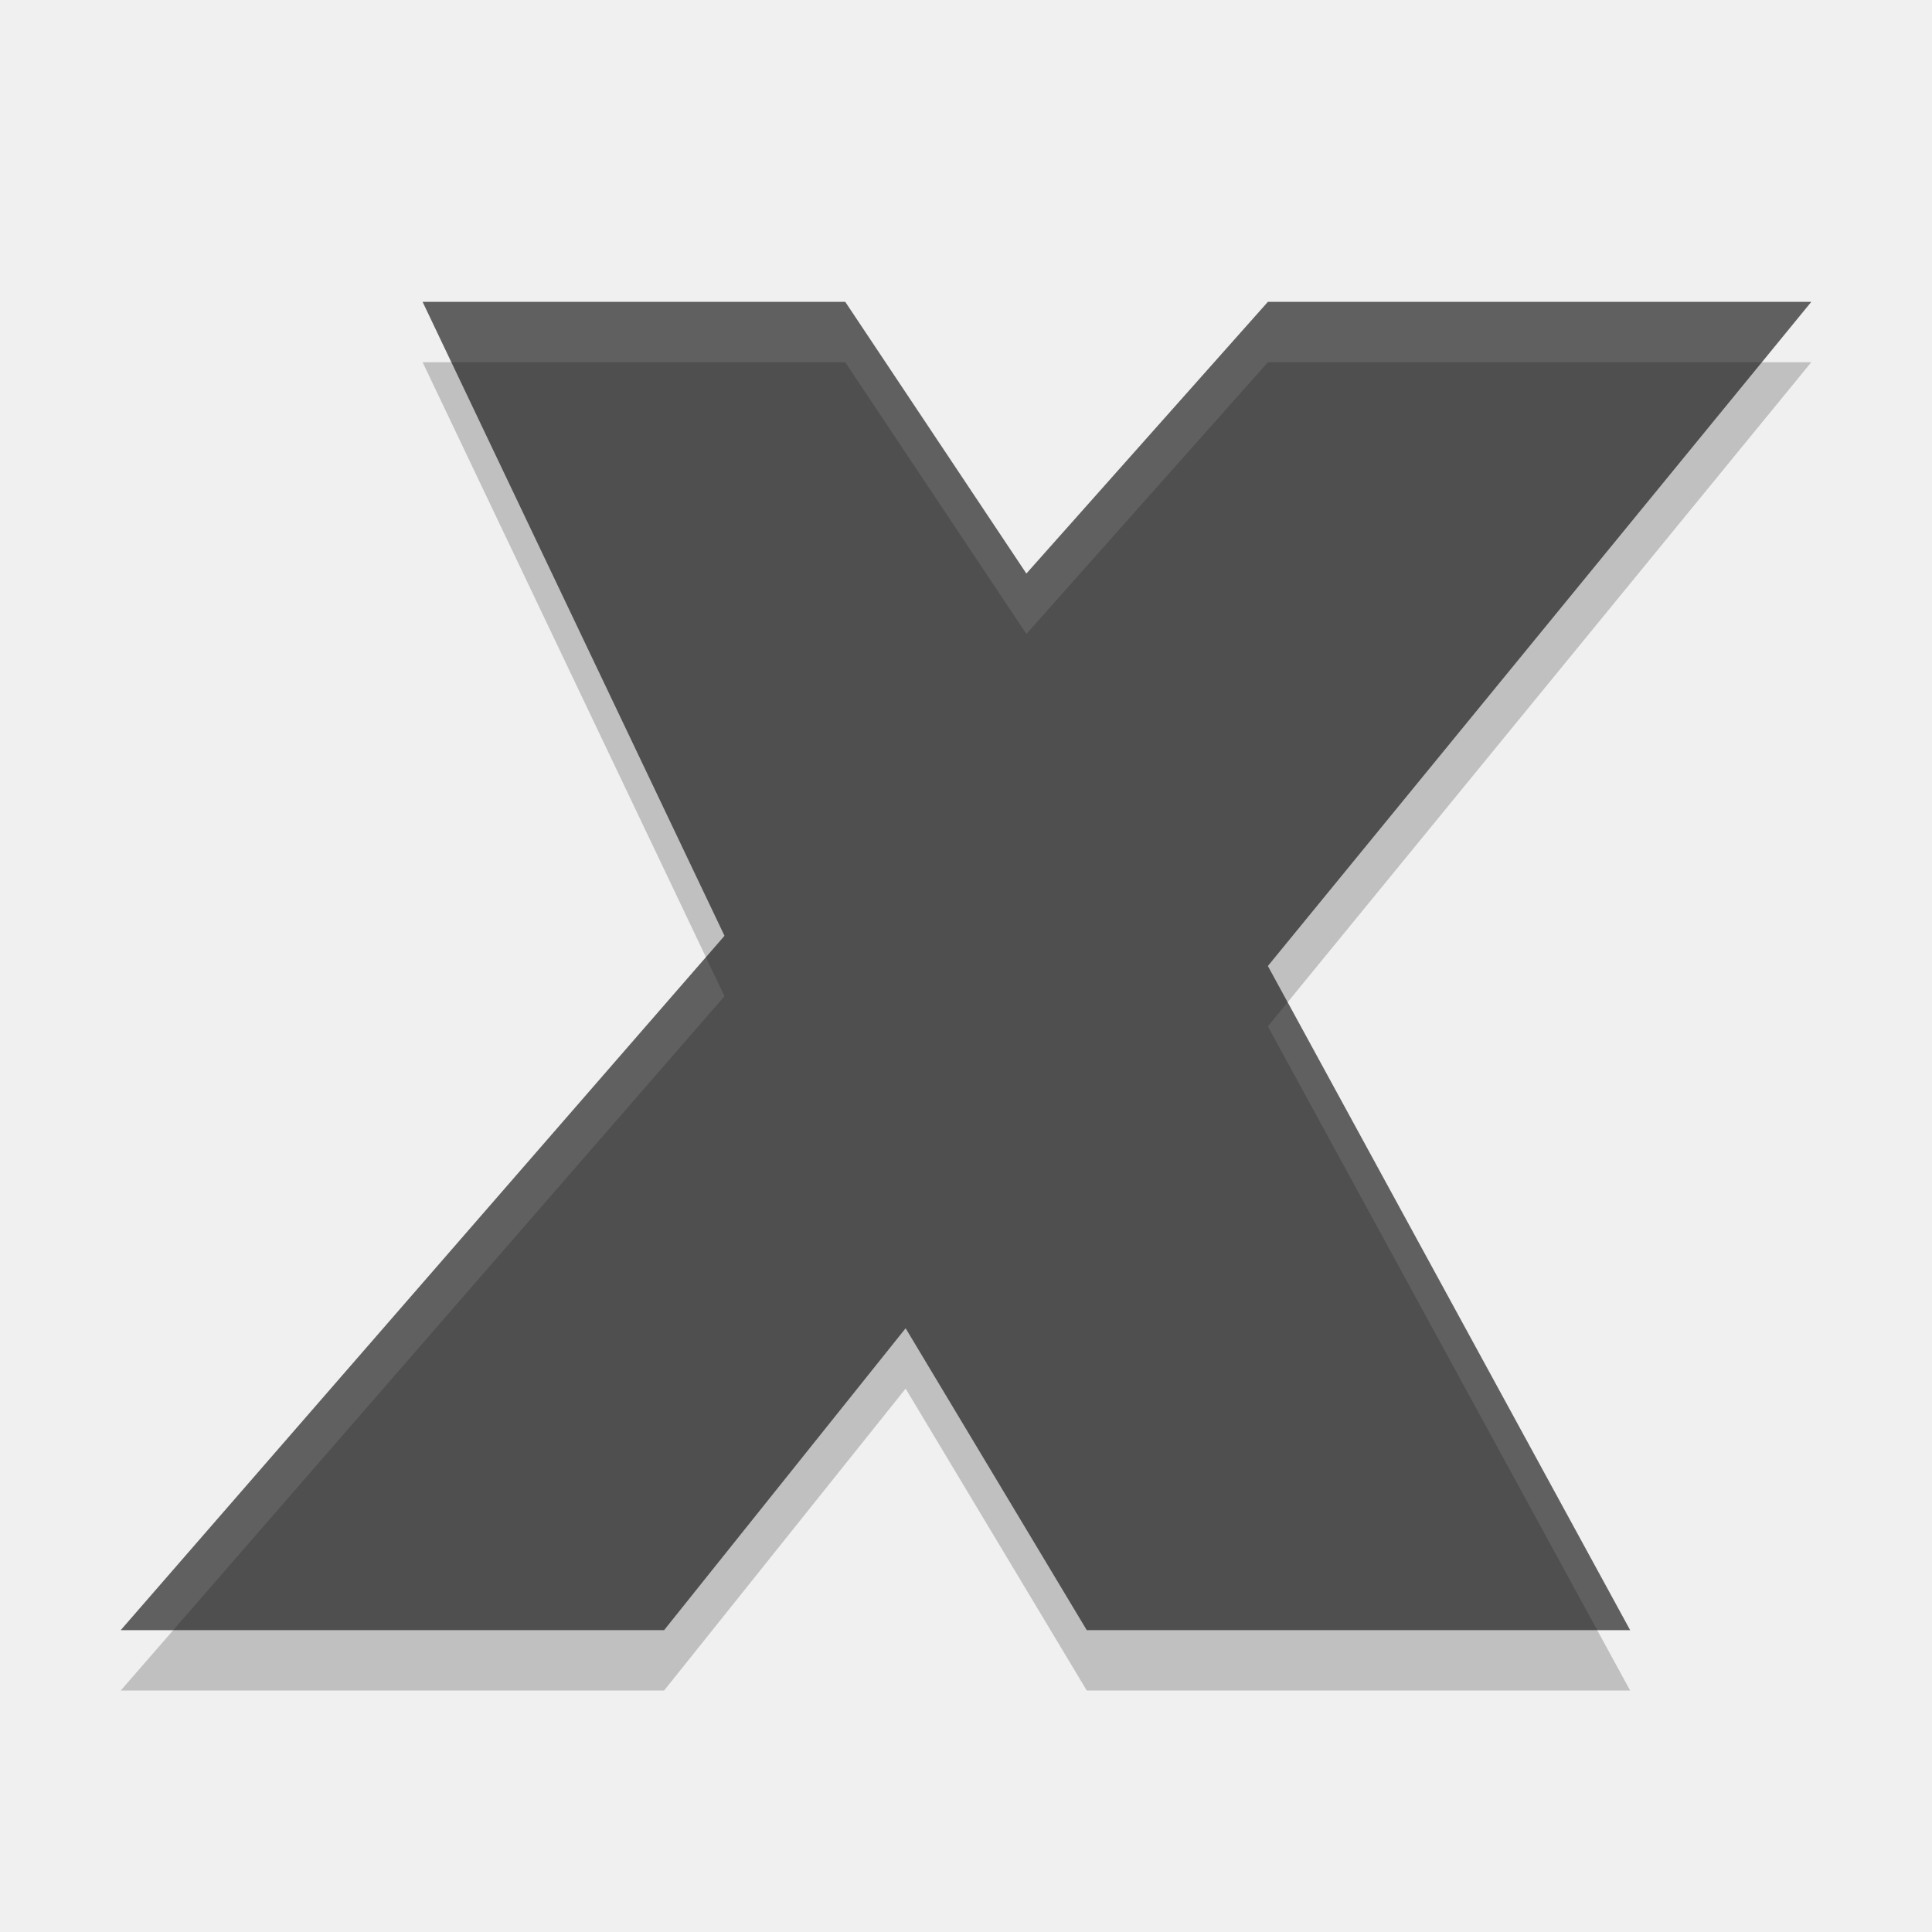
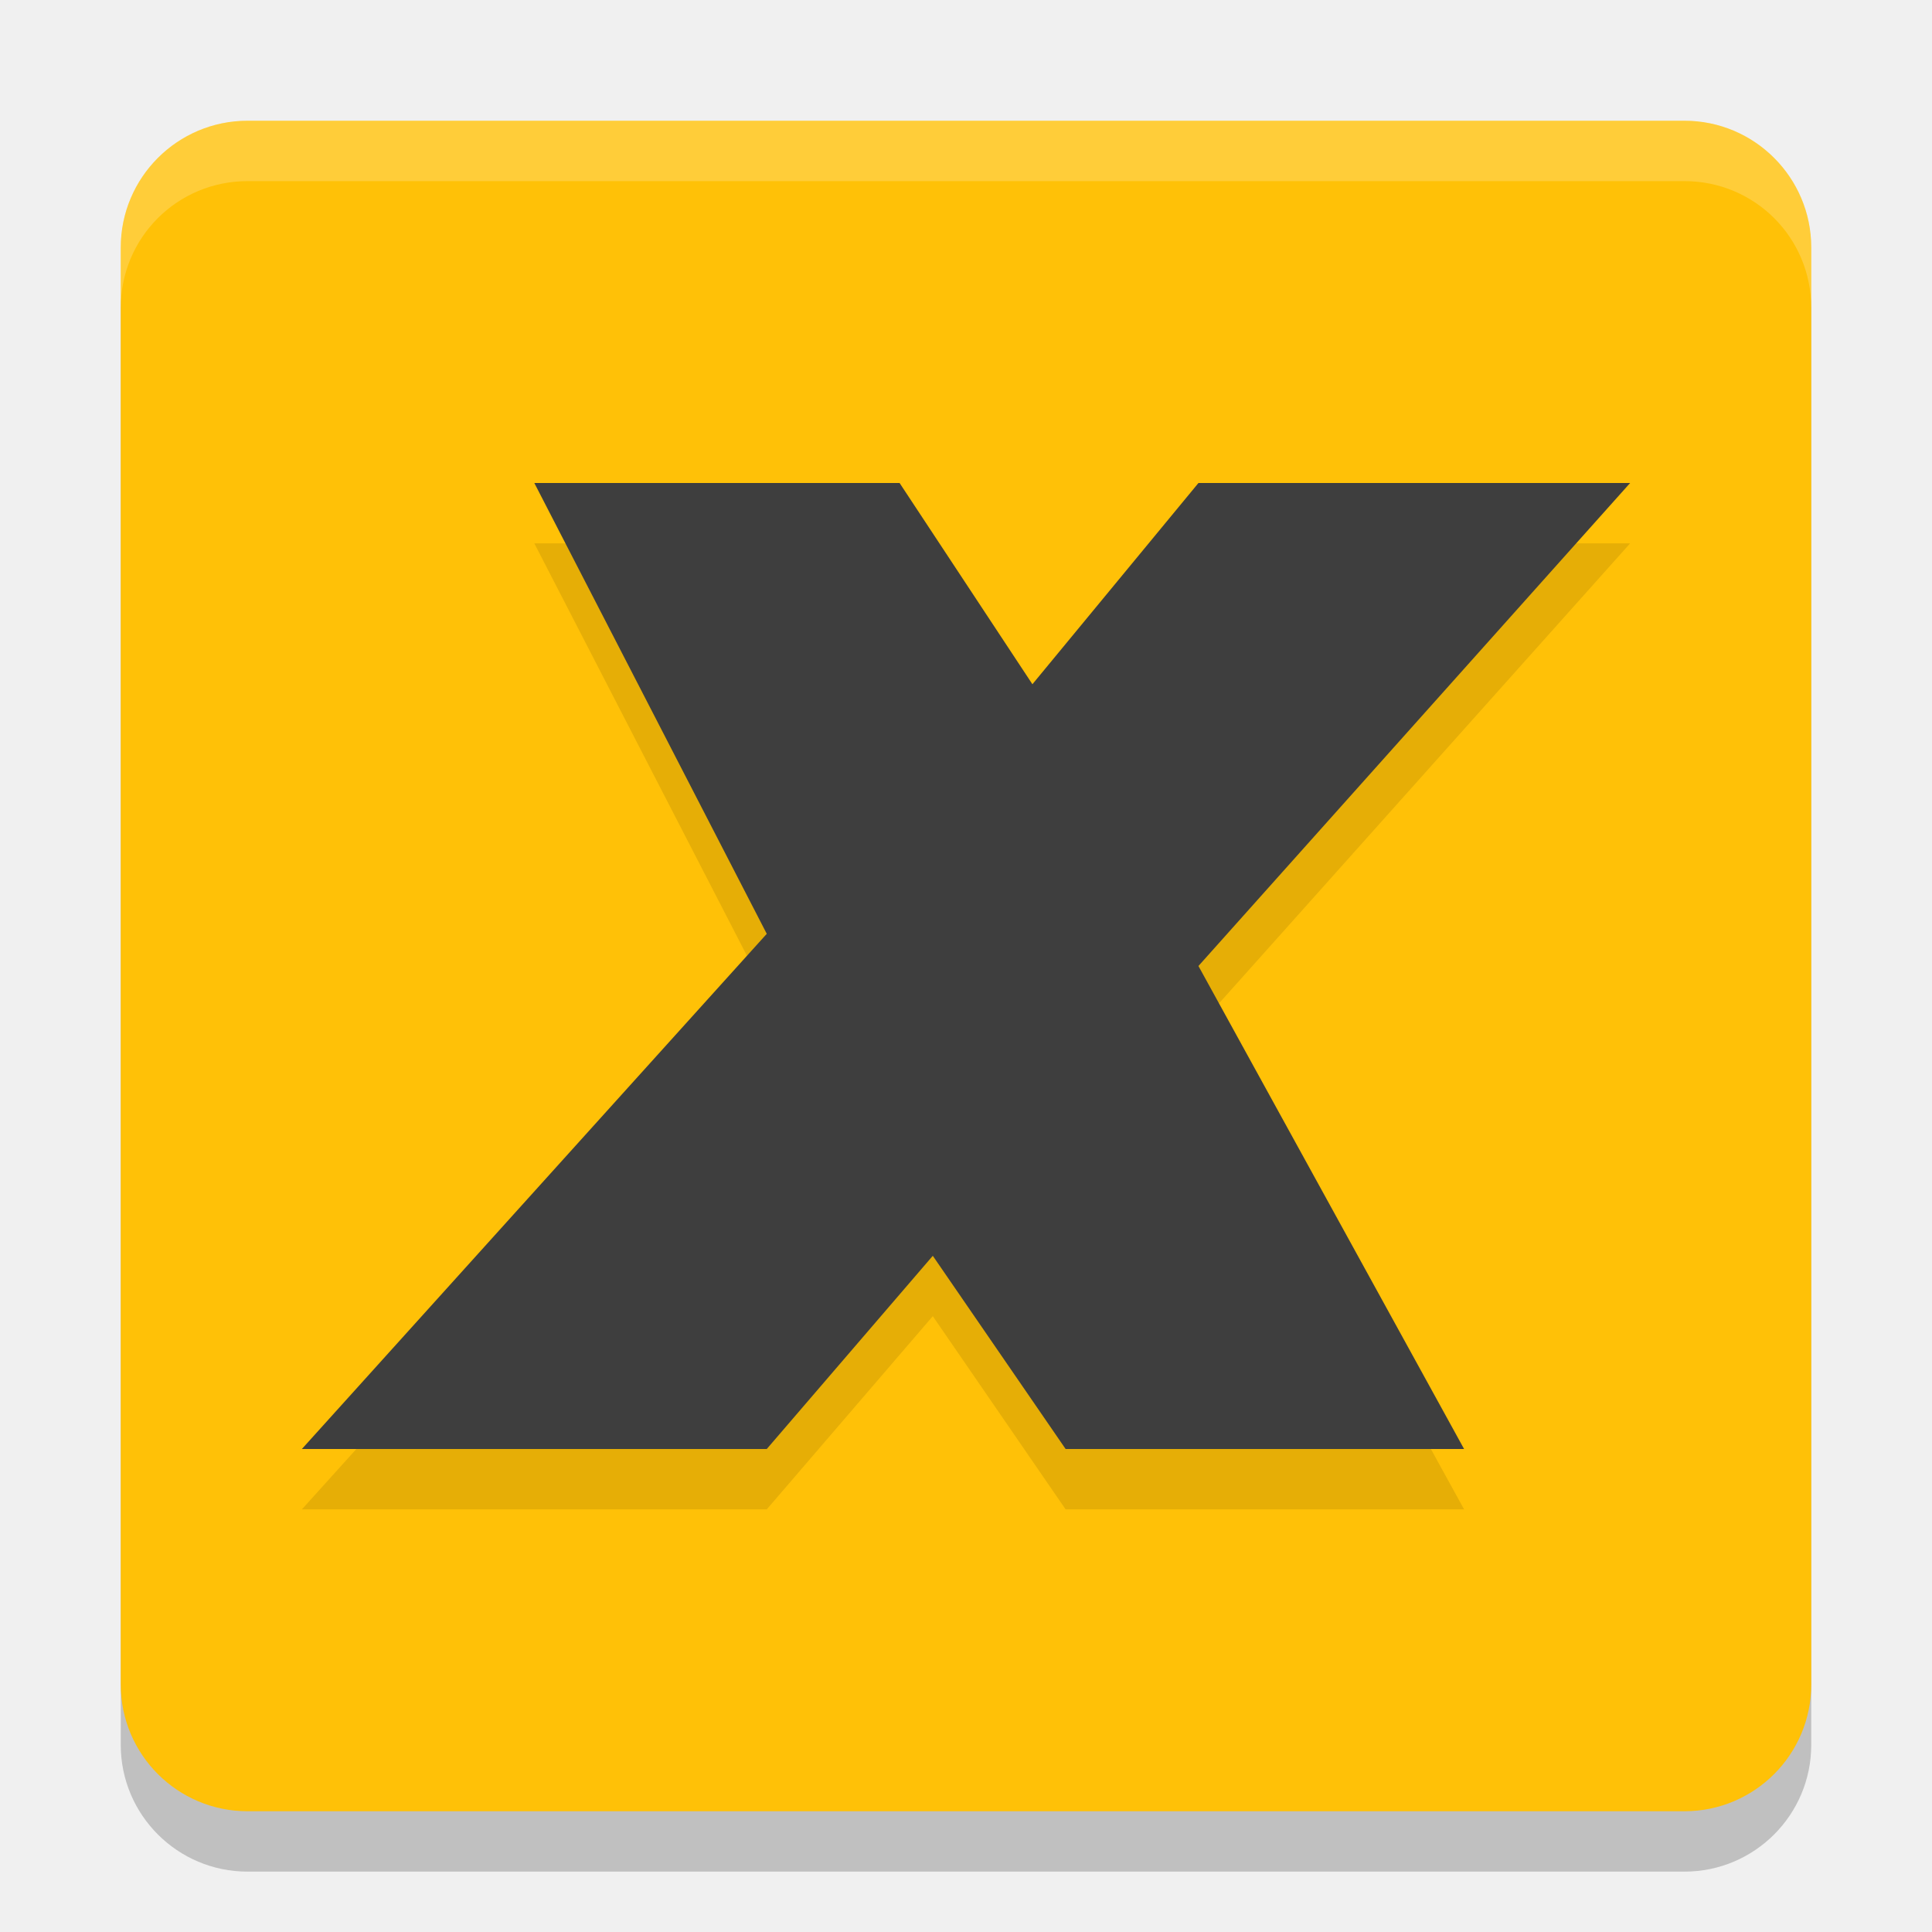
<svg xmlns="http://www.w3.org/2000/svg" width="32" height="32" version="1.1">
-   <path d="m7 6h7l3 4.5 4-4.5h9l-9 11 6 11h-9l-3-5-4 5h-9l10-11.5z" style="opacity:.2" />
-   <path d="m7 5h7l3 4.5 4-4.5h9l-9 11 6 11h-9l-3-5-4 5h-9l10-11.5z" style="fill:#4f4f4f" />
-   <path d="m7 5 0.477 1h6.523l3 4.5 4-4.5h8.182l0.818-1h-9l-4 4.5-3-4.5h-7zm4.691 10.854-9.691 11.146h0.869l9.131-10.5-0.309-0.646zm9.637 0.746-0.328 0.4 5.455 10h0.545l-5.672-10.4z" style="fill:#ffffff;opacity:.1" />
+   <rect style="opacity:0.2" width="28" height="28" x="2" y="3" rx="2.1" ry="2.1" />
+   <rect style="fill:#ffc107" width="28" height="28" x="2" y="2" rx="2.1" ry="2.1" />
+   <path style="opacity:0.1" d="M 8.85,9 H 14.9 L 17.1,12.333 19.85,9 H 27 l -7.15,8 4.4,8 h -6.6 L 15.45,21.8 12.7,25 H 5 l 7.7,-8.533 z" />
+   <path style="fill:#3e3e3e" d="M 8.85,8 H 14.9 L 17.1,11.333 19.85,8 H 27 l -7.15,8 4.4,8 h -6.6 L 15.45,20.8 12.7,24 H 5 l 7.7,-8.533 z" />
+   <path style="fill:#ffffff;opacity:0.2" d="M 4.1 2 C 2.936 2 2 2.936 2 4.1 L 2 5.1 C 2 3.936 2.936 3 4.1 3 L 27.9 3 C 29.064 3 30 3.936 30 5.1 L 30 4.1 C 30 2.936 29.064 2 27.9 2 L 4.1 2 z" />
</svg>
